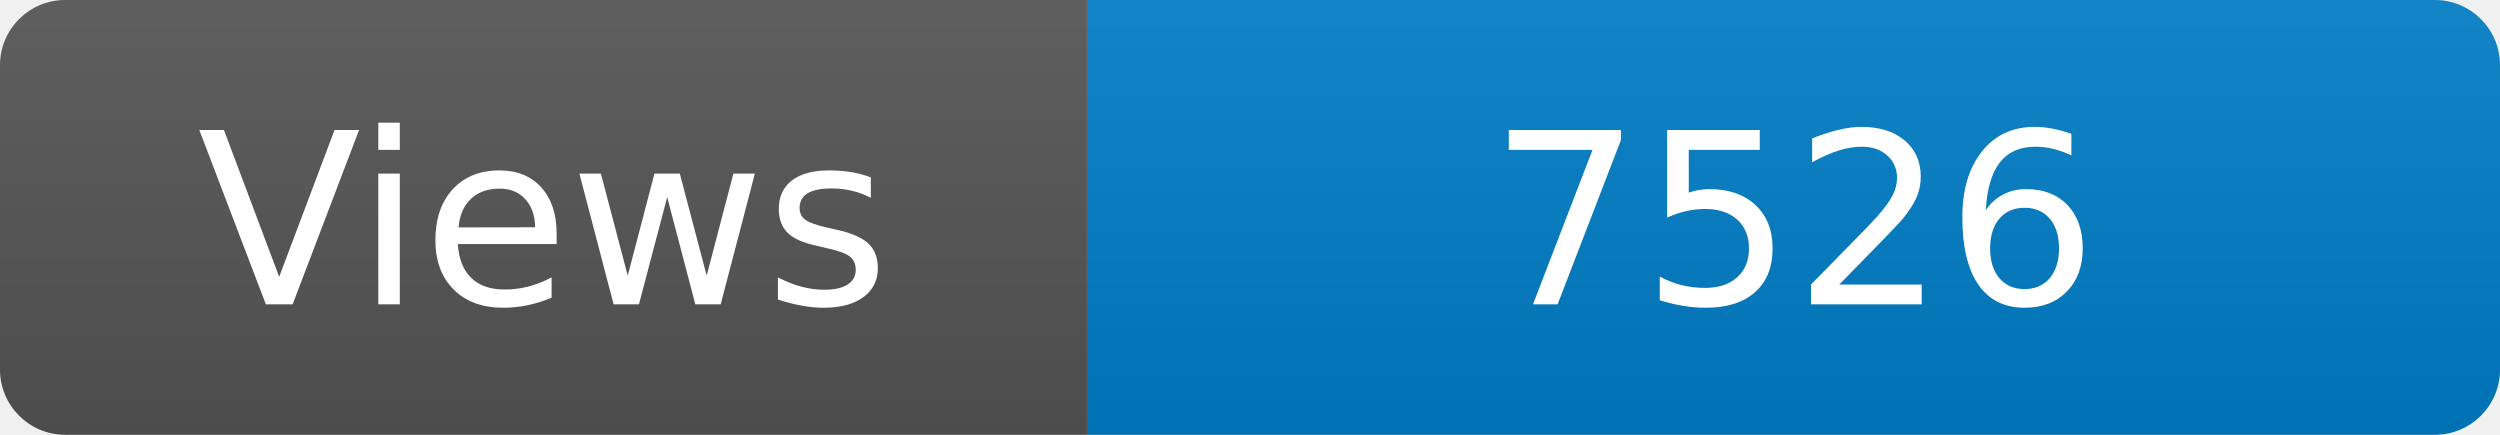
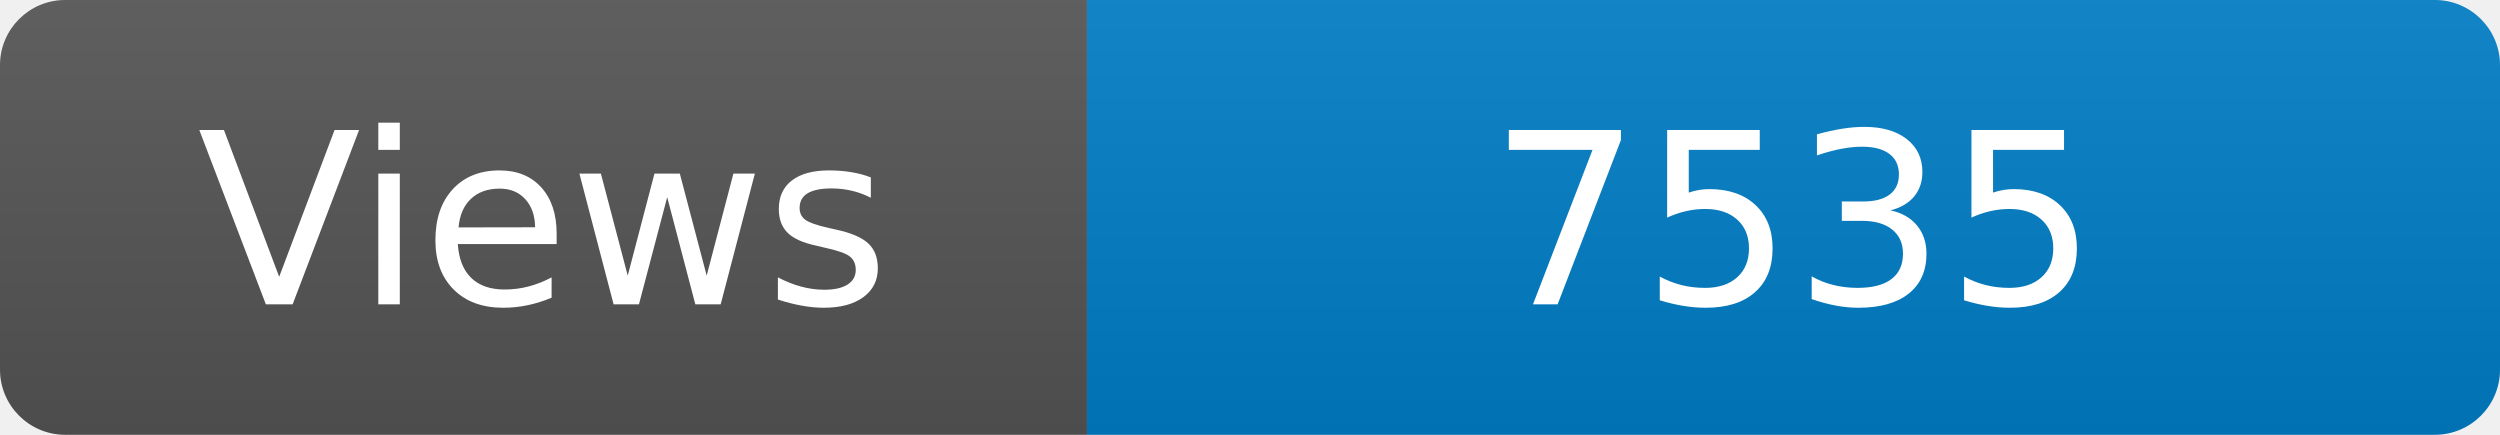
<svg xmlns="http://www.w3.org/2000/svg" width="115" height="20" role="img" aria-label="Maintained?: yes">
  <linearGradient id="s" x2="0" y2="100%">
    <stop offset="0" stop-color="#bbb" stop-opacity=".1" />
    <stop offset="1" stop-opacity=".1" />
  </linearGradient>
  <clipPath id="r">
    <rect width="115" height="20" rx="3" fill="#fff" />
  </clipPath>
  <g clip-path="url(#r)">
    <rect width="50" height="20" fill="#555" />
    <rect x="50" width="160" height="20" fill="#007ec6" />
    <rect width="115" height="20" fill="url(#s)" />
  </g>
  <g fill="#fff" text-anchor="middle" font-family="Verdana,Geneva,DejaVu Sans,sans-serif" font-size="110">
    <text x="250" y="140" transform="scale(.1)" fill="#fff">Views</text>
-     <text x="825" y="140" transform="scale(.1)" fill="#fff">7526</text>
+     <text x="825" y="140" transform="scale(.1)" fill="#fff">7535</text>
  </g>
</svg>
